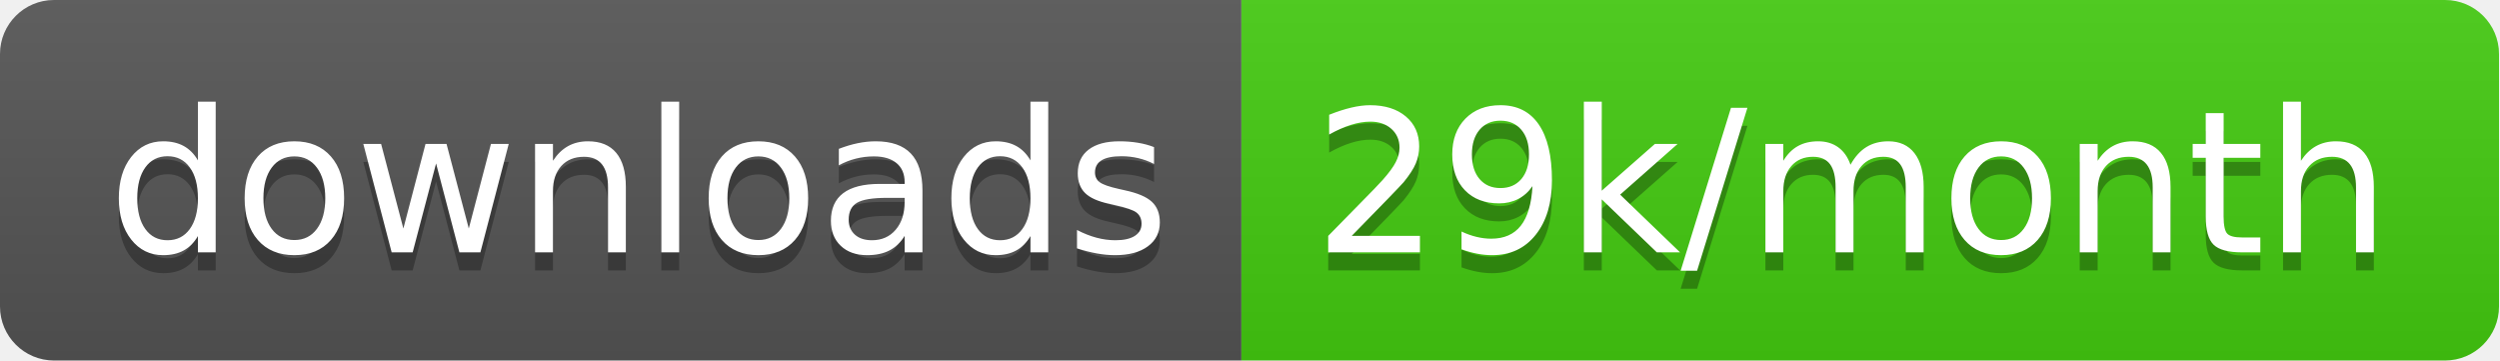
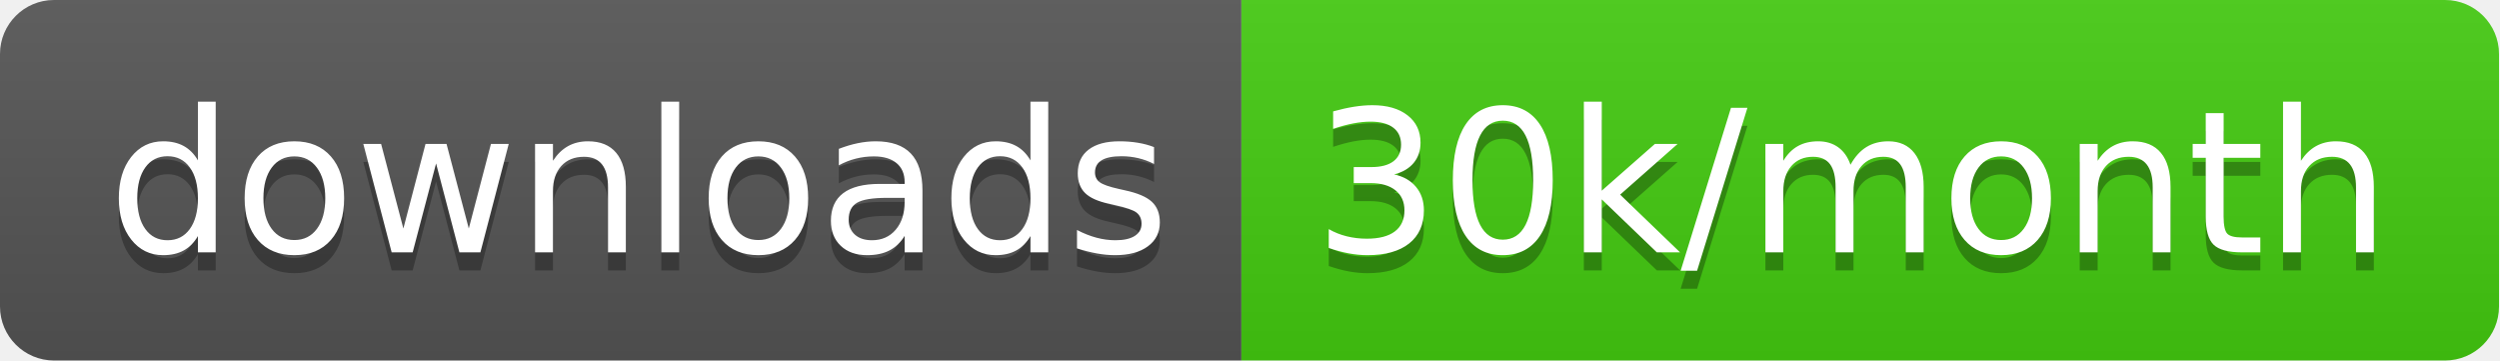
<svg xmlns="http://www.w3.org/2000/svg" width="138.7" height="20">
  <linearGradient id="smooth" x2="0" y2="100%">
    <stop offset="0" stop-color="#bbb" stop-opacity=".1" />
    <stop offset="1" stop-opacity=".1" />
  </linearGradient>
  <clipPath id="round">
    <rect width="138.7" height="20" rx="3" fill="#fff" />
  </clipPath>
  <g clip-path="url(#round)">
    <rect width="68.9" height="20" fill="#555" />
    <rect x="68.9" width="69.8" height="20" fill="#4c1" />
    <rect width="138.7" height="20" fill="url(#smooth)" />
  </g>
  <g fill="#fff" text-anchor="middle" font-family="DejaVu Sans,Verdana,Geneva,sans-serif" font-size="110">
    <text x="354.5" y="150" fill="#010101" fill-opacity=".3" transform="scale(0.1)" textLength="589.0" lengthAdjust="spacing">downloads</text>
    <text x="354.5" y="140" transform="scale(0.1)" textLength="589.0" lengthAdjust="spacing">downloads</text>
-     <text x="1028.0" y="150" fill="#010101" fill-opacity=".3" transform="scale(0.1)" textLength="598.0" lengthAdjust="spacing">29k/month</text>
-     <text x="1028.0" y="140" transform="scale(0.1)" textLength="598.0" lengthAdjust="spacing">29k/month</text>
+     <text x="1028.0" y="150" fill="#010101" fill-opacity=".3" transform="scale(0.1)" textLength="598.0" lengthAdjust="spacing">30k/month</text>
+     <text x="1028.0" y="140" transform="scale(0.1)" textLength="598.0" lengthAdjust="spacing">30k/month</text>
  </g>
</svg>
